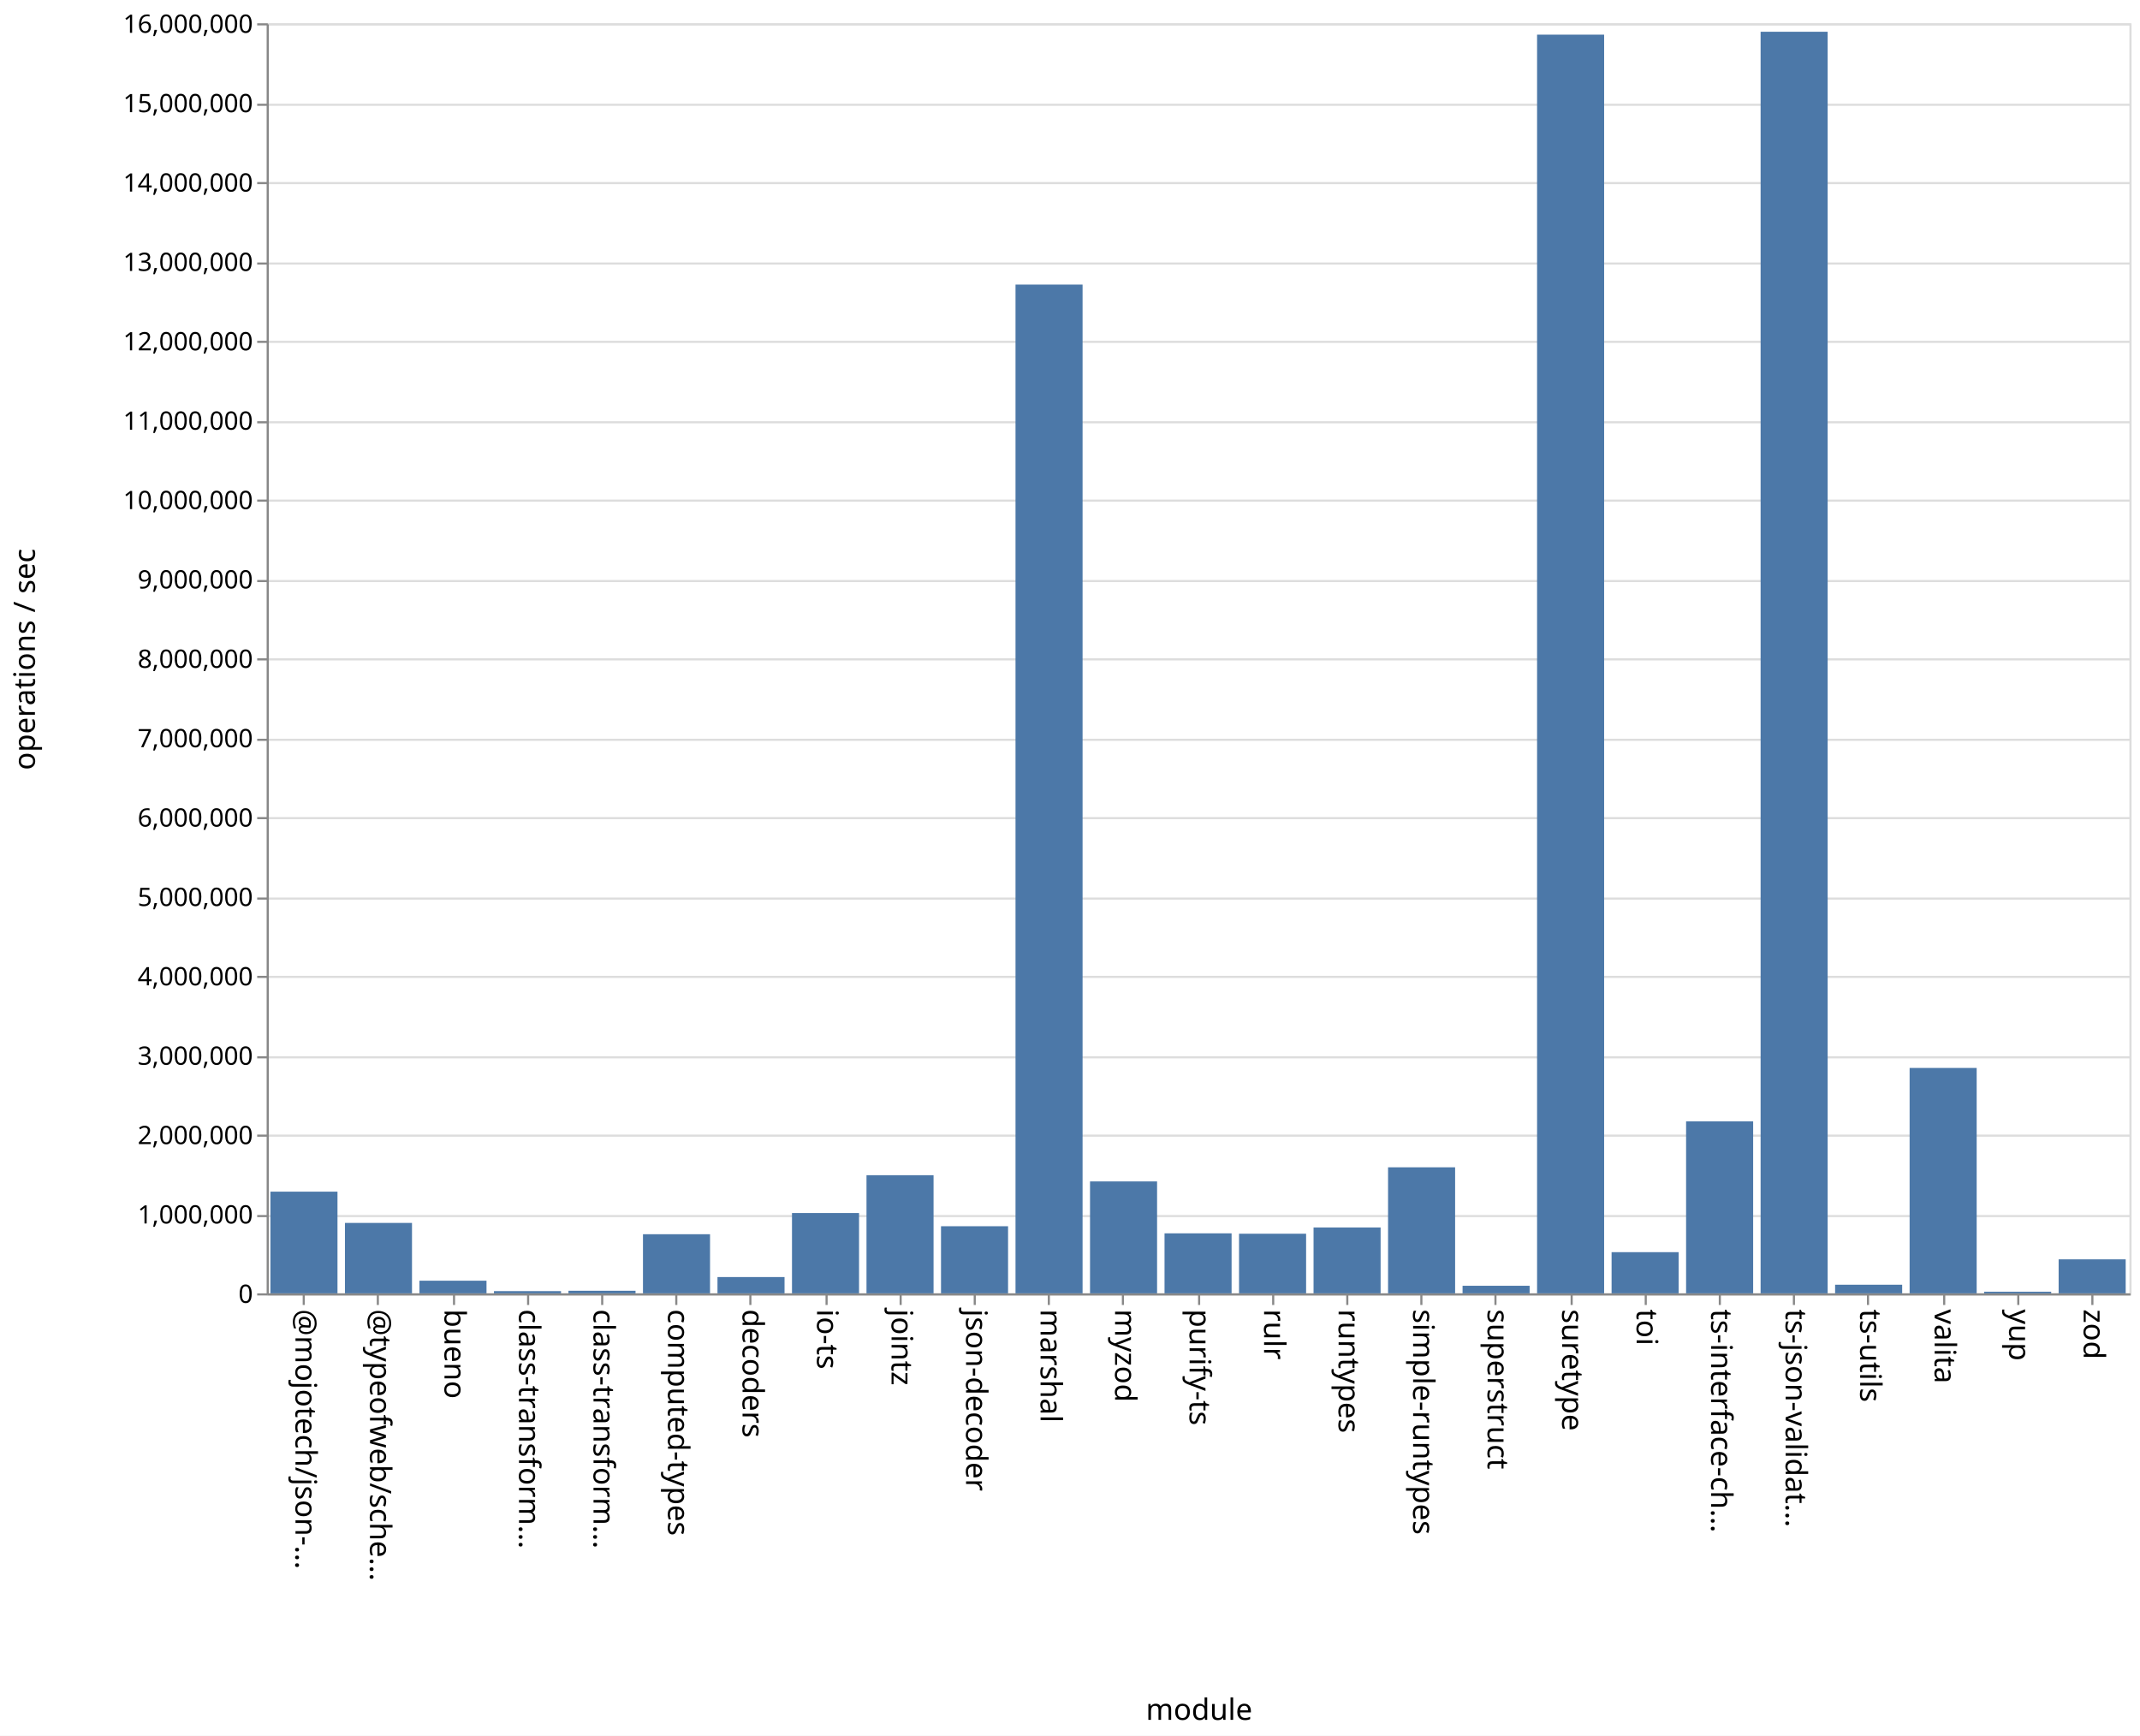
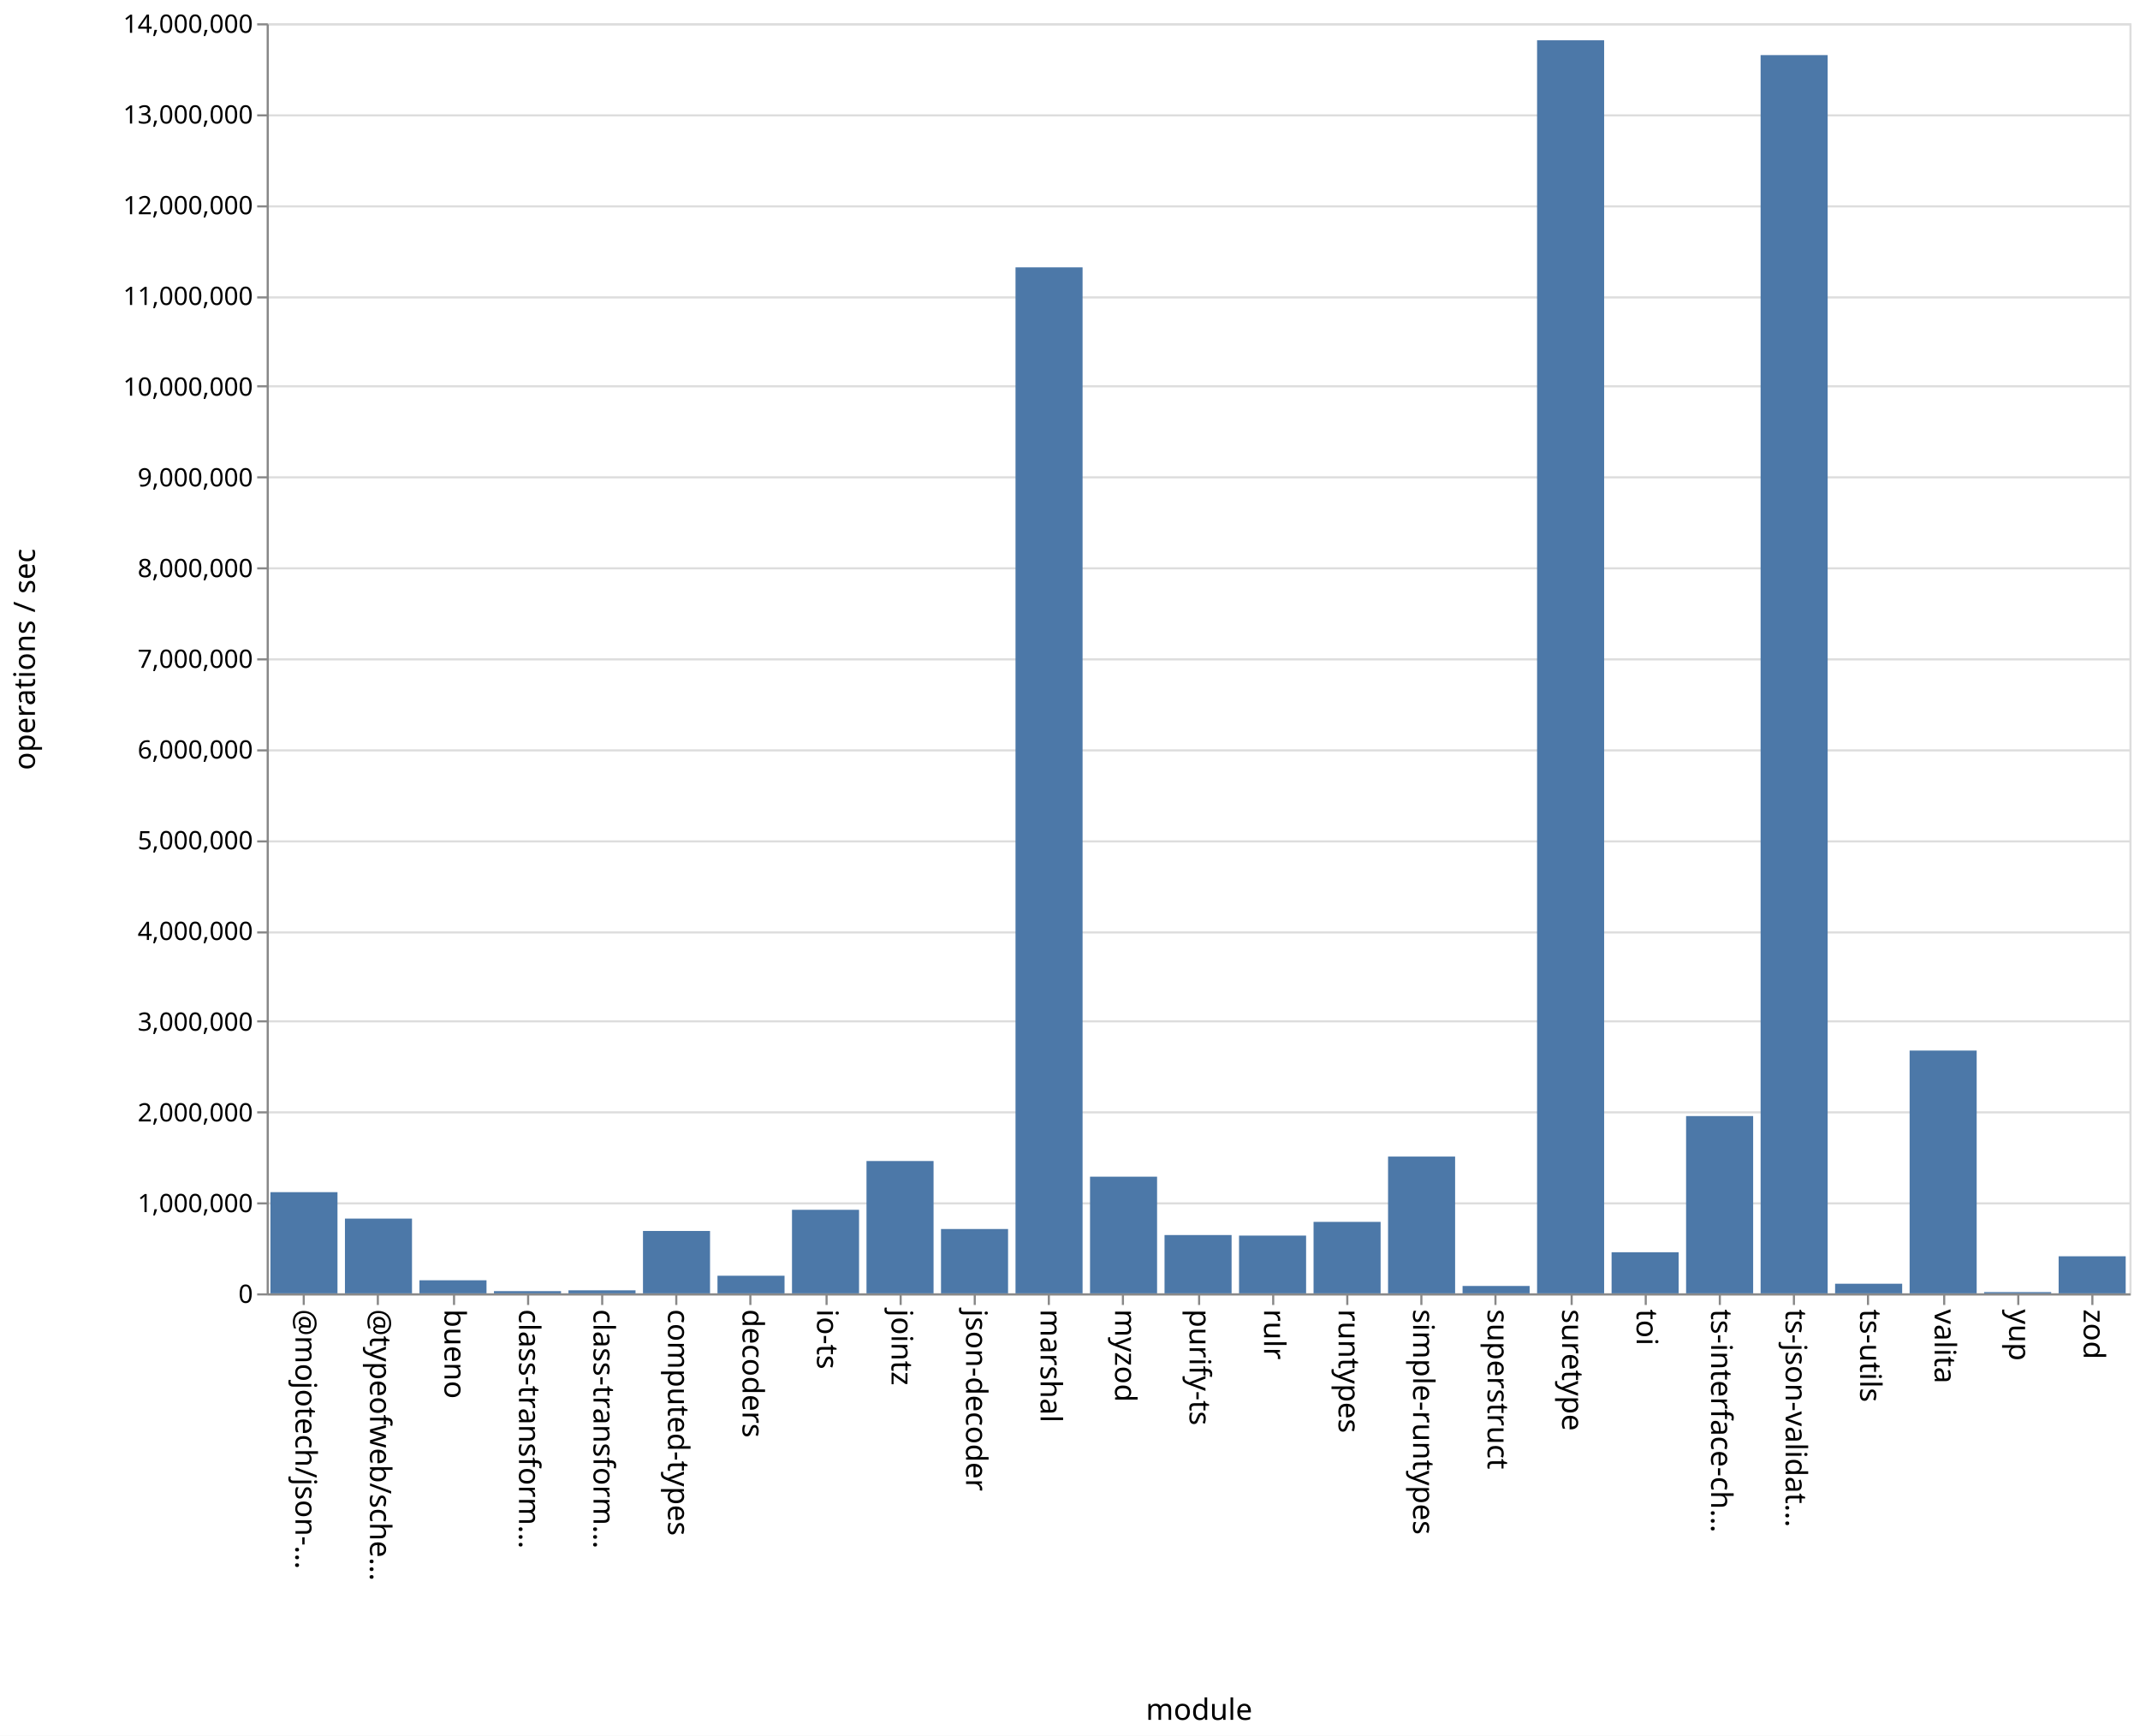
<svg xmlns="http://www.w3.org/2000/svg" class="marks" width="1011" height="820">
  <path fill="#fff" d="M0 0h1011v820H0z" />
  <g class="mark-group role-frame root" aria-roledescription="group mark container" fill="none" stroke-miterlimit="10">
    <path class="background" aria-hidden="true" d="M126.5 11.5h880v600h-880Z" stroke="#ddd" />
-     <g class="mark-group role-axis" aria-roledescription="axis" aria-label="Y-axis for a linear scale with values from 0 to 16,000,000">
+     <g class="mark-group role-axis" aria-roledescription="axis" aria-label="Y-axis for a linear scale with values from 0 to 14,000,000">
      <path class="background" aria-hidden="true" d="M126.5 11.5Z" pointer-events="none" />
      <g class="mark-rule role-axis-grid" pointer-events="none" stroke="#ddd">
-         <path d="M126.5 611.5h880M126.5 574.5h880M126.5 536.5h880M126.5 499.5h880M126.5 461.5h880M126.5 424.5h880M126.5 386.5h880M126.5 349.5h880M126.5 311.5h880M126.5 274.5h880M126.5 236.5h880M126.5 199.5h880M126.5 161.5h880M126.5 124.5h880M126.5 86.5h880M126.5 49.5h880M126.5 11.5h880" />
+         <path d="M126.5 611.5h880M126.5 568.5h880M126.5 525.5h880M126.5 482.5h880M126.5 440.5h880M126.5 397.5h880M126.5 354.5h880M126.5 311.5h880M126.5 268.5h880M126.5 225.5h880M126.5 182.5h880M126.5 140.5h880M126.5 97.5h880M126.5 54.5h880M126.5 11.5h880" />
      </g>
    </g>
    <g pointer-events="none" class="mark-group role-axis" aria-roledescription="axis" aria-label="X-axis titled 'module' for a discrete scale with 25 values: @mojotech/json-type-validation, @typeofweb/schema, bueno, class-transformer-validator-async, class-transformer-validator-sync, ending with zod">
      <path class="background" aria-hidden="true" d="M126.5 611.5Z" />
      <g class="mark-rule role-axis-tick" stroke="#888">
        <path d="M143.5 611.5v5M178.5 611.5v5M214.5 611.5v5M249.5 611.5v5M284.5 611.5v5M319.5 611.5v5M354.5 611.5v5M390.5 611.5v5M425.5 611.5v5M460.5 611.5v5M495.5 611.5v5M530.5 611.5v5M566.5 611.5v5M601.5 611.5v5M636.5 611.5v5M671.5 611.5v5M706.5 611.5v5M742.5 611.5v5M777.5 611.5v5M812.5 611.5v5M847.5 611.5v5M882.5 611.5v5M918.5 611.5v5M953.5 611.5v5M988.5 611.5v5" />
      </g>
      <g class="mark-text role-axis-label" font-family="sans-serif" font-size="14" fill="#000">
        <text transform="rotate(90 -239.45 379.05)">@mojotech/json-…</text>
        <text transform="rotate(90 -221.85 396.65)">@typeofweb/sche…</text>
        <text transform="rotate(90 -204.25 414.25)">bueno</text>
        <text transform="rotate(90 -186.65 431.85)">class-transform…</text>
        <text transform="rotate(90 -169.05 449.45)">class-transform…</text>
        <text transform="rotate(90 -151.45 467.05)">computed-types</text>
        <text transform="rotate(90 -133.85 484.65)">decoders</text>
        <text transform="rotate(90 -116.25 502.25)">io-ts</text>
        <text transform="rotate(90 -98.65 519.85)">jointz</text>
        <text transform="rotate(90 -81.05 537.45)">json-decoder</text>
        <text transform="rotate(90 -63.45 555.05)">marshal</text>
        <text transform="rotate(90 -45.85 572.65)">myzod</text>
        <text transform="rotate(90 -28.25 590.25)">purify-ts</text>
        <text transform="rotate(90 -10.65 607.85)">rulr</text>
        <text transform="rotate(90 6.95 625.45)">runtypes</text>
        <text transform="rotate(90 24.55 643.05)">simple-runtypes</text>
        <text transform="rotate(90 42.15 660.65)">superstruct</text>
        <text transform="rotate(90 59.75 678.25)">suretype</text>
        <text transform="rotate(90 77.35 695.85)">toi</text>
        <text transform="rotate(90 94.95 713.45)">ts-interface-ch…</text>
        <text transform="rotate(90 112.55 731.05)">ts-json-validat…</text>
        <text transform="rotate(90 130.15 748.65)">ts-utils</text>
        <text transform="rotate(90 147.75 766.25)">valita</text>
        <text transform="rotate(90 165.35 783.85)">yup</text>
        <text transform="rotate(90 182.95 801.45)">zod</text>
      </g>
      <path stroke="#888" d="M126.5 611.5h880" class="mark-rule role-axis-domain" />
      <text text-anchor="middle" transform="translate(566.5 812.5)" font-family="sans-serif" font-size="14" fill="#000" class="mark-text role-axis-title">module</text>
    </g>
-     <g pointer-events="none" class="mark-group role-axis" aria-roledescription="axis" aria-label="Y-axis titled 'operations / sec' for a linear scale with values from 0 to 16,000,000">
+     <g pointer-events="none" class="mark-group role-axis" aria-roledescription="axis" aria-label="Y-axis titled 'operations / sec' for a linear scale with values from 0 to 14,000,000">
      <path class="background" aria-hidden="true" d="M126.5 11.5Z" />
      <g class="mark-rule role-axis-tick" stroke="#888">
-         <path d="M126.5 611.5h-5M126.5 574.5h-5M126.5 536.5h-5M126.5 499.5h-5M126.5 461.5h-5M126.5 424.5h-5M126.5 386.5h-5M126.5 349.5h-5M126.5 311.5h-5M126.5 274.5h-5M126.5 236.5h-5M126.5 199.5h-5M126.5 161.5h-5M126.5 124.5h-5M126.5 86.5h-5M126.5 49.5h-5M126.5 11.5h-5" />
+         <path d="M126.5 611.5h-5M126.5 568.5h-5M126.5 525.5h-5M126.5 482.5h-5M126.5 440.5h-5M126.5 397.5h-5M126.5 354.5h-5M126.5 311.5h-5M126.5 268.5h-5M126.5 225.5h-5M126.5 182.5h-5M126.5 140.5h-5M126.5 97.5h-5M126.5 54.5h-5M126.5 11.5h-5" />
      </g>
      <g class="mark-text role-axis-label" text-anchor="end" font-family="sans-serif" font-size="12" fill="#000">
        <text transform="translate(119.5 615.5)">0</text>
-         <text transform="translate(119.5 578)">1,000,000</text>
-         <text transform="translate(119.5 540.5)">2,000,000</text>
-         <text transform="translate(119.5 503)">3,000,000</text>
-         <text transform="translate(119.5 465.5)">4,000,000</text>
-         <text transform="translate(119.5 428)">5,000,000</text>
-         <text transform="translate(119.5 390.5)">6,000,000</text>
-         <text transform="translate(119.5 353)">7,000,000</text>
-         <text transform="translate(119.5 315.5)">8,000,000</text>
-         <text transform="translate(119.5 278)">9,000,000</text>
-         <text transform="translate(119.5 240.5)">10,000,000</text>
-         <text transform="translate(119.5 203)">11,000,000</text>
-         <text transform="translate(119.5 165.5)">12,000,000</text>
-         <text transform="translate(119.5 128)">13,000,000</text>
-         <text transform="translate(119.5 90.5)">14,000,000</text>
-         <text transform="translate(119.5 53)">15,000,000</text>
-         <text transform="translate(119.5 15.5)">16,000,000</text>
+         <text transform="translate(119.5 572.643)">1,000,000</text>
+         <text transform="translate(119.5 529.786)">2,000,000</text>
+         <text transform="translate(119.5 486.929)">3,000,000</text>
+         <text transform="translate(119.5 444.071)">4,000,000</text>
+         <text transform="translate(119.5 401.214)">5,000,000</text>
+         <text transform="translate(119.5 358.357)">6,000,000</text>
+         <text transform="translate(119.5 315.5)">7,000,000</text>
+         <text transform="translate(119.5 272.643)">8,000,000</text>
+         <text transform="translate(119.5 229.786)">9,000,000</text>
+         <text transform="translate(119.5 186.929)">10,000,000</text>
+         <text transform="translate(119.5 144.071)">11,000,000</text>
+         <text transform="translate(119.5 101.214)">12,000,000</text>
+         <text transform="translate(119.5 58.357)">13,000,000</text>
+         <text transform="translate(119.5 15.5)">14,000,000</text>
      </g>
      <path stroke="#888" d="M126.5 611.5v-600" class="mark-rule role-axis-domain" />
      <text text-anchor="middle" transform="rotate(-90 164 147.5)" font-family="sans-serif" font-size="14" fill="#000" class="mark-text role-axis-title">operations / sec</text>
    </g>
    <g class="mark-rect role-mark marks" aria-roledescription="rect mark container" fill="#4c78a8">
-       <path d="M198.16 605.03h31.68V611h-31.68ZM233.36 609.953h31.68V611h-31.68ZM268.56 609.778h31.68V611h-31.68ZM303.76 583.072h31.68V611h-31.68ZM338.96 603.307h31.68V611h-31.68ZM374.16 573.064h31.68V611h-31.68ZM409.36 555.193h31.68V611h-31.68ZM444.56 579.295h31.68V611h-31.68ZM479.76 134.444h31.68V611h-31.68ZM127.76 562.963h31.68V611h-31.68ZM514.96 558.129h31.68V611h-31.68ZM550.16 582.655h31.68V611h-31.68ZM585.36 582.837h31.68V611h-31.68ZM620.56 579.893h31.68V611h-31.68ZM655.76 551.459h31.68V611h-31.68ZM690.96 607.425h31.68V611h-31.68ZM726.16 16.366h31.68V611h-31.68ZM761.36 591.547h31.68V611h-31.68ZM796.56 529.753h31.68V611h-31.68ZM831.76 15.003h31.68V611h-31.68ZM866.96 606.927h31.68V611h-31.68ZM162.96 577.733h31.68V611h-31.68ZM902.16 504.52h31.68V611h-31.68ZM937.36 610.23h31.68v.77h-31.68ZM972.56 594.938h31.68V611h-31.68Z" />
+       <path d="M198.16 604.83h31.68V611h-31.68ZM233.36 609.955h31.68V611h-31.68ZM268.56 609.572h31.68V611h-31.68ZM303.76 581.533h31.68V611h-31.68ZM338.96 602.682h31.68V611h-31.68ZM374.16 571.536h31.68V611h-31.68ZM409.36 548.491h31.68V611h-31.68ZM444.56 580.613h31.68V611h-31.68ZM479.76 126.297h31.68V611h-31.68ZM127.76 563.201h31.68V611h-31.68ZM514.96 555.889h31.68V611h-31.68ZM550.16 583.462h31.68V611h-31.68ZM585.36 583.717h31.68V611h-31.68ZM620.56 577.24h31.68V611h-31.68ZM655.76 546.387h31.68V611h-31.68ZM690.96 607.516h31.68V611h-31.68ZM726.16 19.03h31.68V611h-31.68ZM761.36 591.587h31.68V611h-31.68ZM796.56 527.255h31.68V611h-31.68ZM831.76 26.034h31.68V611h-31.68ZM866.96 606.46h31.68V611h-31.68ZM162.96 575.692h31.68V611h-31.68ZM902.16 496.31h31.68V611h-31.68ZM937.36 610.41h31.68v.59h-31.68ZM972.56 593.494h31.68V611h-31.68Z" />
    </g>
  </g>
</svg>
